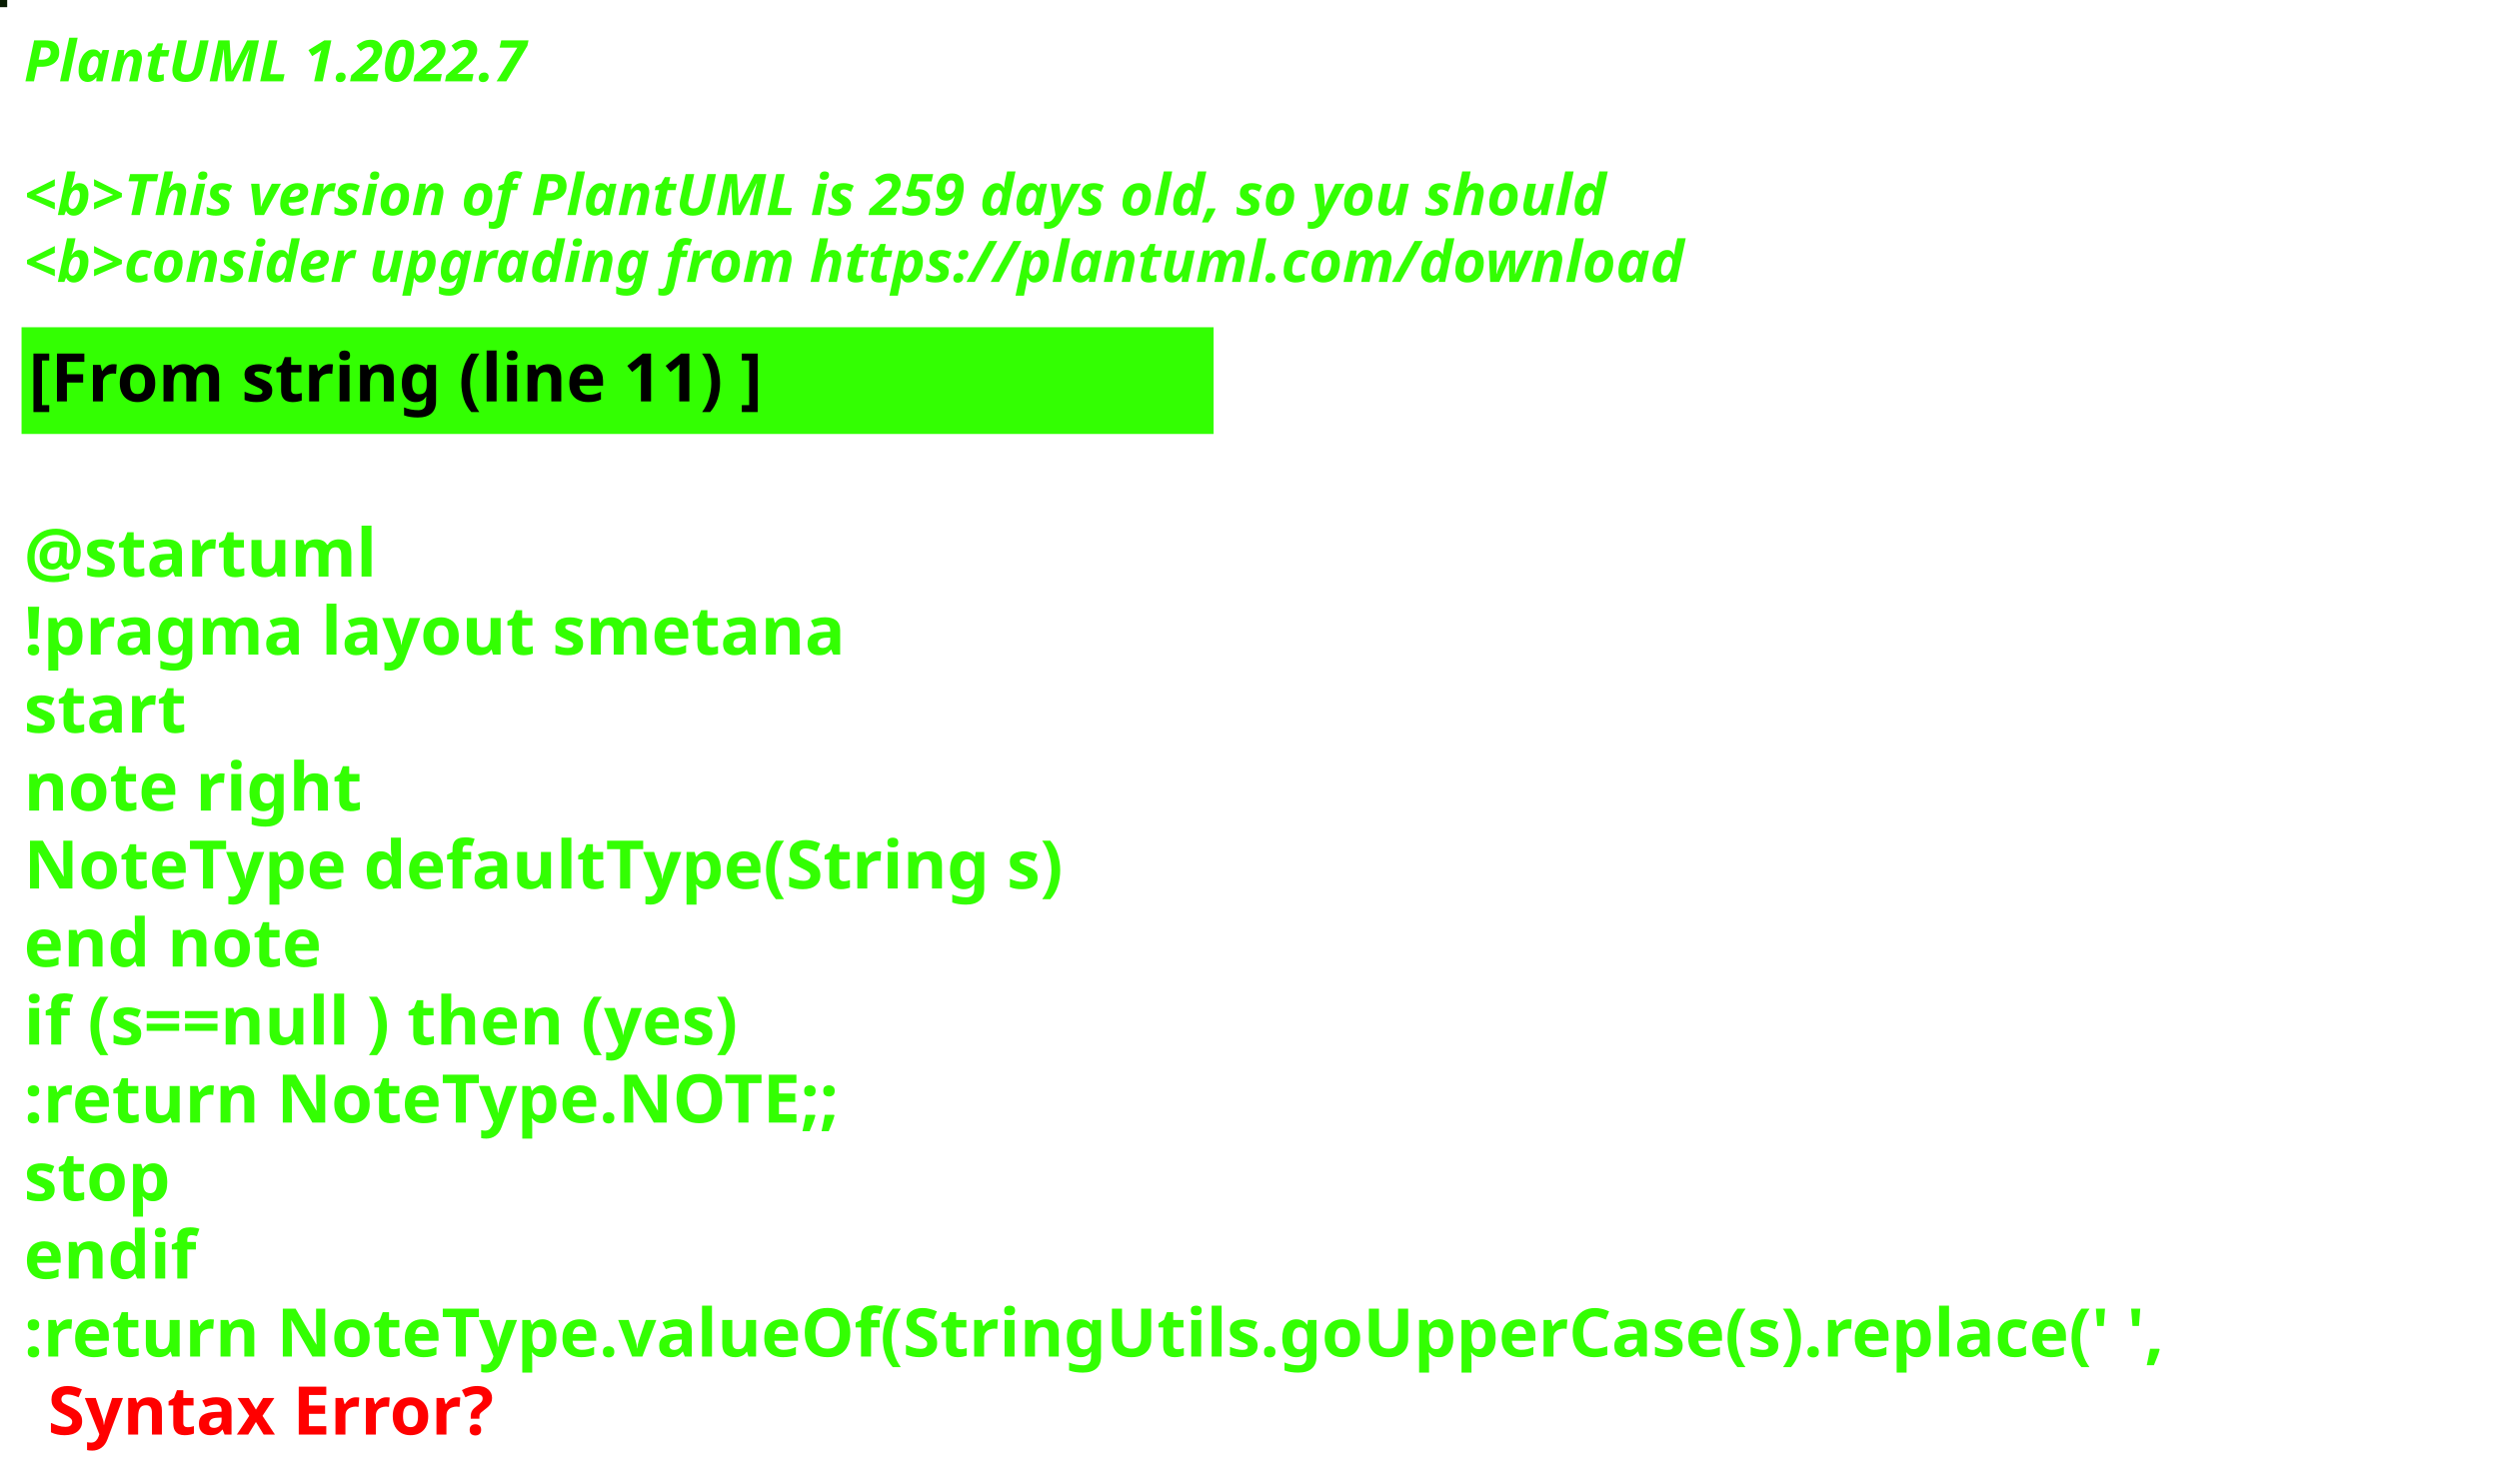
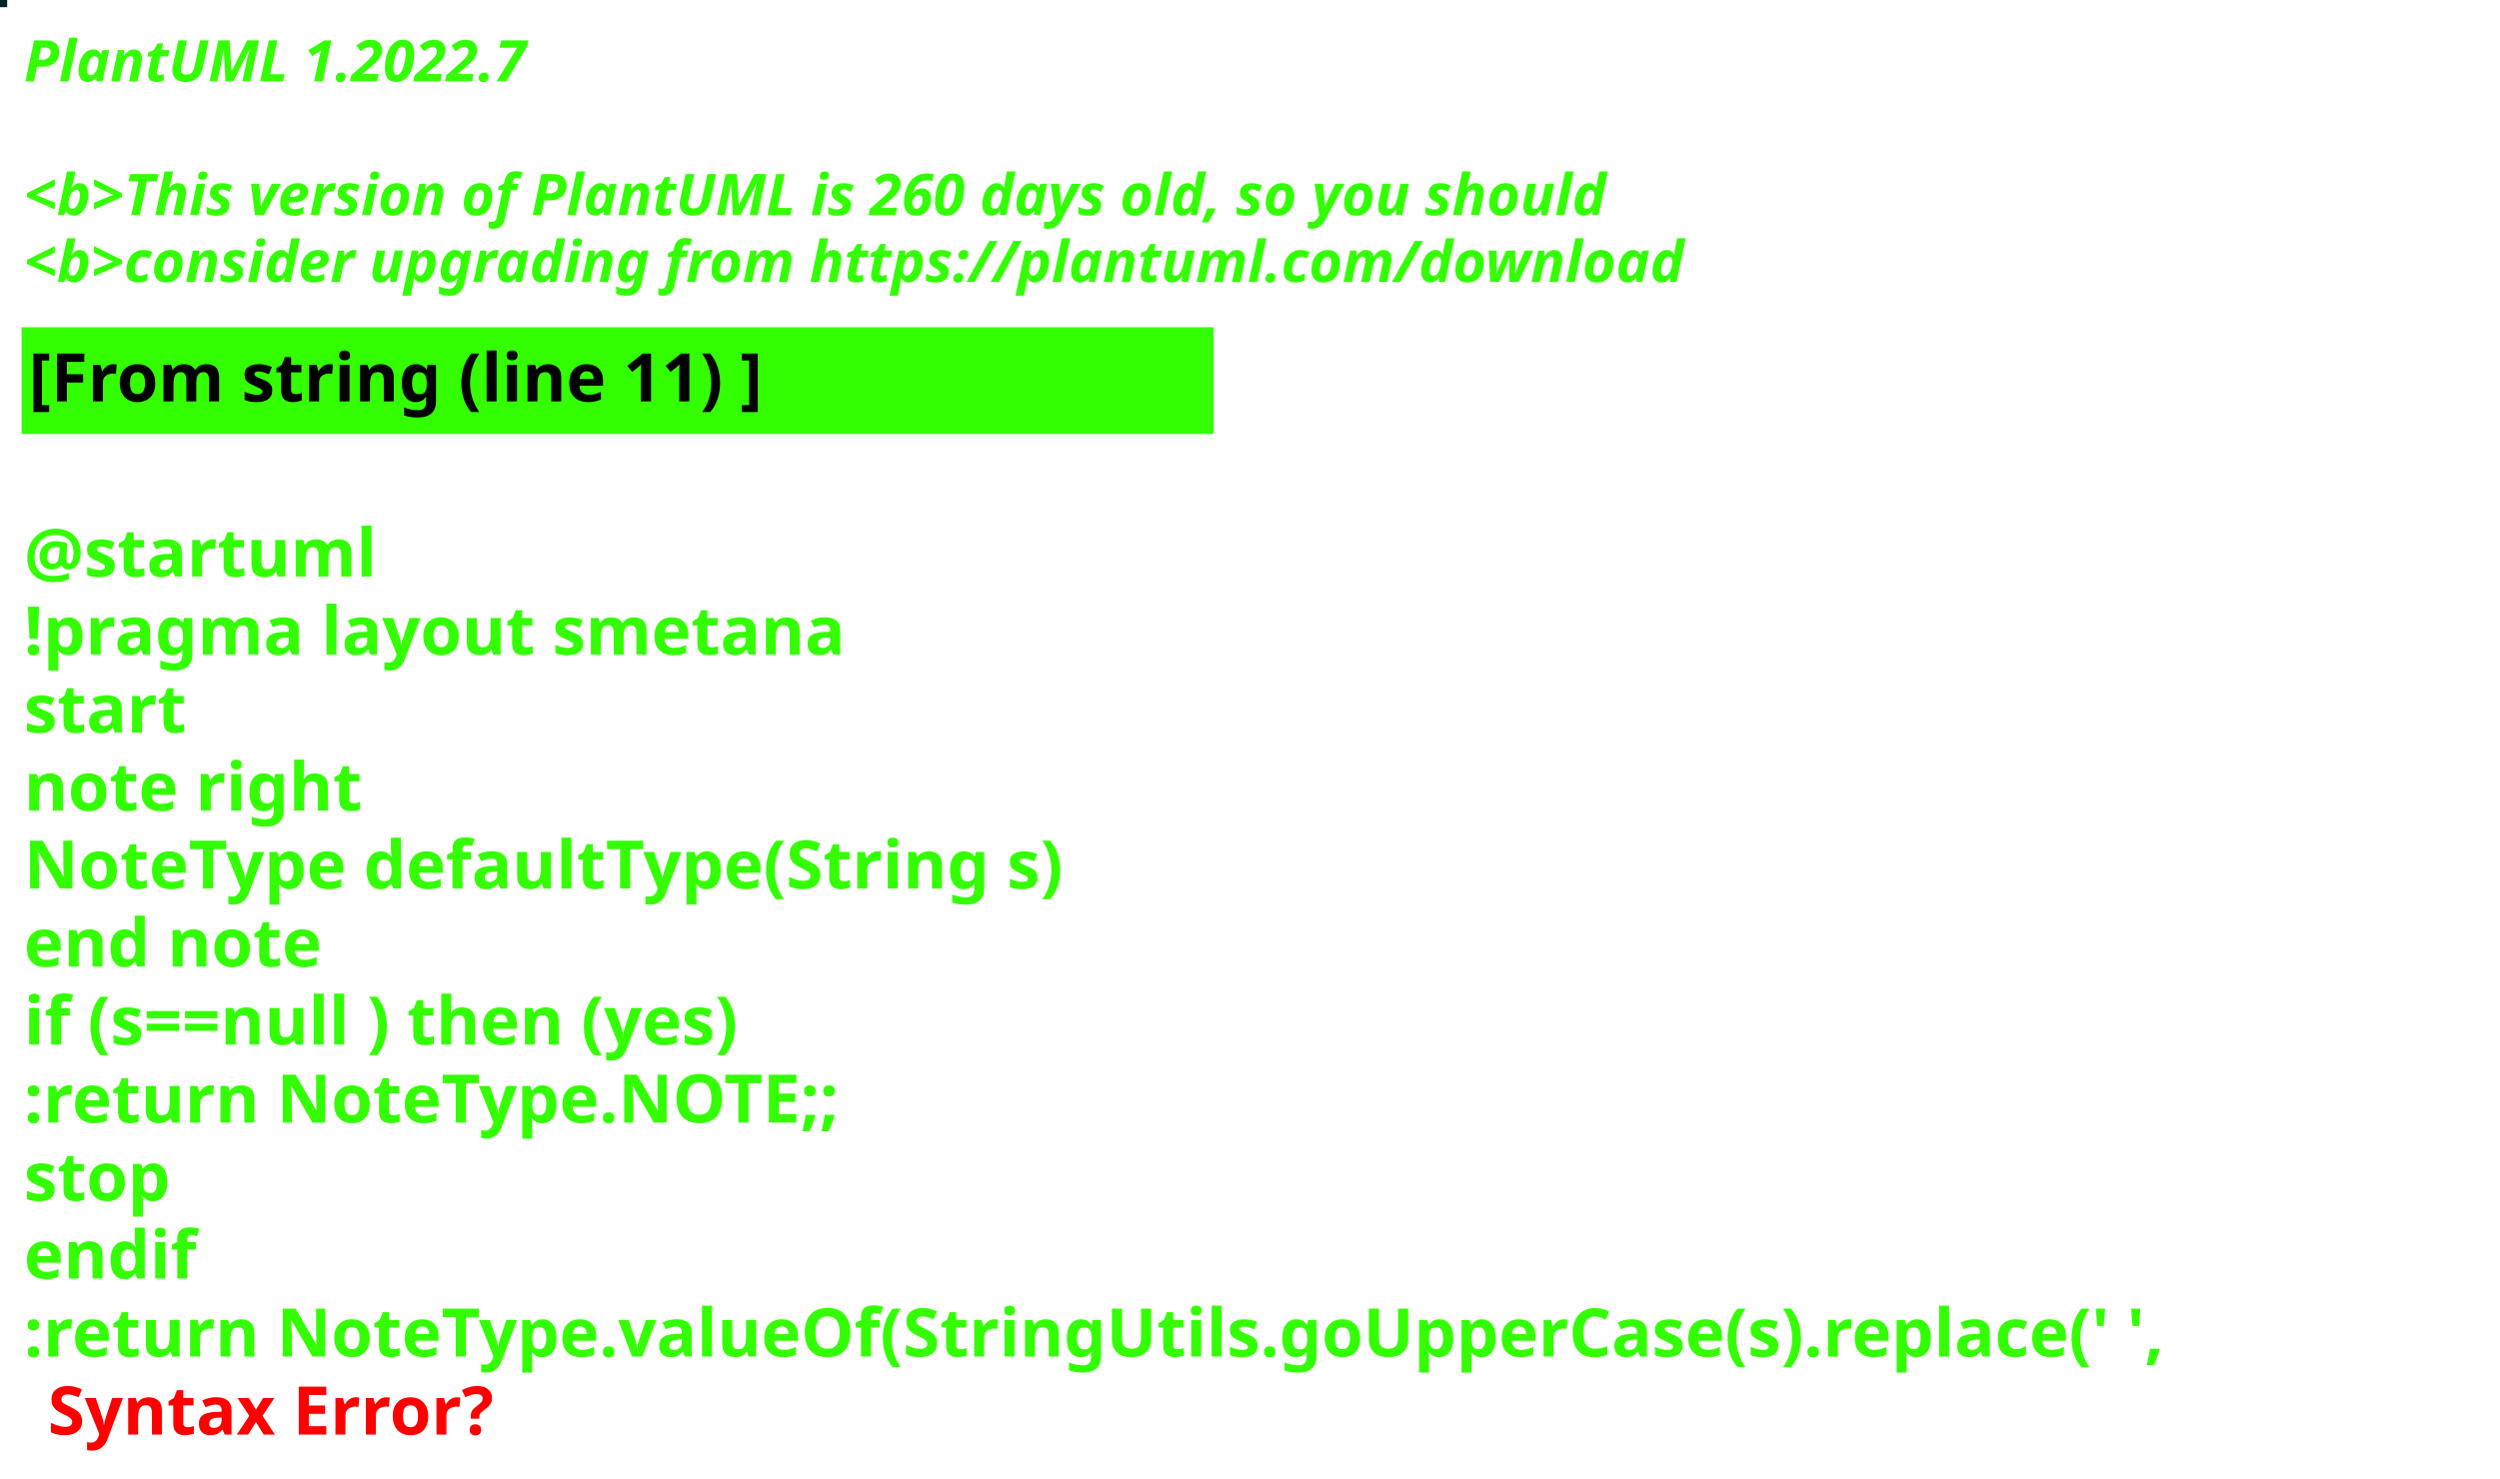
<svg xmlns="http://www.w3.org/2000/svg" contentStyleType="text/css" height="309px" preserveAspectRatio="none" style="width:522px;height:309px;background:#000000;" version="1.1" viewBox="0 0 522 309" width="522px" zoomAndPan="magnify">
  <defs />
  <g>
-     <rect fill="#071C02" height="1" style="stroke:#071C02;stroke-width:1.0;" width="1" x="0" y="0" />
+     <rect fill="#022526" height="1" style="stroke:#022526;stroke-width:1.0;" width="1" x="0" y="0" />
    <text fill="#33FF02" font-family="sans-serif" font-size="12" font-style="italic" font-weight="bold" lengthAdjust="spacing" textLength="127" x="5" y="17">PlantUML 1.2022.7</text>
    <text fill="#33FF02" font-family="sans-serif" font-size="12" font-style="italic" font-weight="bold" lengthAdjust="spacing" textLength="4" x="5" y="30.969"> </text>
-     <text fill="#33FF02" font-family="sans-serif" font-size="12" font-style="italic" font-weight="bold" lengthAdjust="spacing" textLength="399" x="5" y="44.938">&lt;b&gt;This version of PlantUML is 259 days old, so you should</text>
+     <text fill="#33FF02" font-family="sans-serif" font-size="12" font-style="italic" font-weight="bold" lengthAdjust="spacing" textLength="399" x="5" y="44.938">&lt;b&gt;This version of PlantUML is 260 days old, so you should</text>
    <text fill="#33FF02" font-family="sans-serif" font-size="12" font-style="italic" font-weight="bold" lengthAdjust="spacing" textLength="408" x="5" y="58.906">&lt;b&gt;consider upgrading from https://plantuml.com/download</text>
    <rect fill="#33FF02" height="21.297" style="stroke:#33FF02;stroke-width:1.0;" width="248" x="5" y="68.875" />
    <text fill="#000000" font-family="sans-serif" font-size="14" font-weight="bold" lengthAdjust="spacing" textLength="178" x="6" y="83.875">[From string (line 11) ]</text>
    <text fill="#33FF02" font-family="sans-serif" font-size="14" font-weight="bold" lengthAdjust="spacing" textLength="5" x="5" y="104.172"> </text>
    <text fill="#33FF02" font-family="sans-serif" font-size="14" font-weight="bold" lengthAdjust="spacing" textLength="79" x="5" y="120.469">@startuml</text>
    <text fill="#33FF02" font-family="sans-serif" font-size="14" font-weight="bold" lengthAdjust="spacing" textLength="190" x="5" y="136.766">!pragma layout smetana</text>
    <text fill="#33FF02" font-family="sans-serif" font-size="14" font-weight="bold" lengthAdjust="spacing" textLength="37" x="5" y="153.062">start</text>
    <text fill="#33FF02" font-family="sans-serif" font-size="14" font-weight="bold" lengthAdjust="spacing" textLength="78" x="5" y="169.359">note right</text>
    <text fill="#33FF02" font-family="sans-serif" font-size="14" font-weight="bold" lengthAdjust="spacing" textLength="248" x="5" y="185.656">NoteType defaultType(String s)</text>
    <text fill="#33FF02" font-family="sans-serif" font-size="14" font-weight="bold" lengthAdjust="spacing" textLength="71" x="5" y="201.953">end note</text>
    <text fill="#33FF02" font-family="sans-serif" font-size="14" font-weight="bold" lengthAdjust="spacing" textLength="179" x="5" y="218.25">if (s==null ) then (yes)</text>
    <text fill="#33FF02" font-family="sans-serif" font-size="14" font-weight="bold" lengthAdjust="spacing" textLength="196" x="5" y="234.547">:return NoteType.NOTE;;</text>
    <text fill="#33FF02" font-family="sans-serif" font-size="14" font-weight="bold" lengthAdjust="spacing" textLength="35" x="5" y="250.844">stop</text>
    <text fill="#33FF02" font-family="sans-serif" font-size="14" font-weight="bold" lengthAdjust="spacing" textLength="40" x="5" y="267.141">endif</text>
    <text fill="#33FF02" font-family="sans-serif" font-size="14" font-weight="bold" lengthAdjust="spacing" text-decoration="wavy underline" textLength="510" x="5" y="283.438">:return NoteType.valueOf(StringUtils.goUpperCase(s).replace(' ',</text>
    <text fill="#FF0000" font-family="sans-serif" font-size="14" font-weight="bold" lengthAdjust="spacing" textLength="106" x="10" y="299.734">Syntax Error?</text>
  </g>
</svg>
